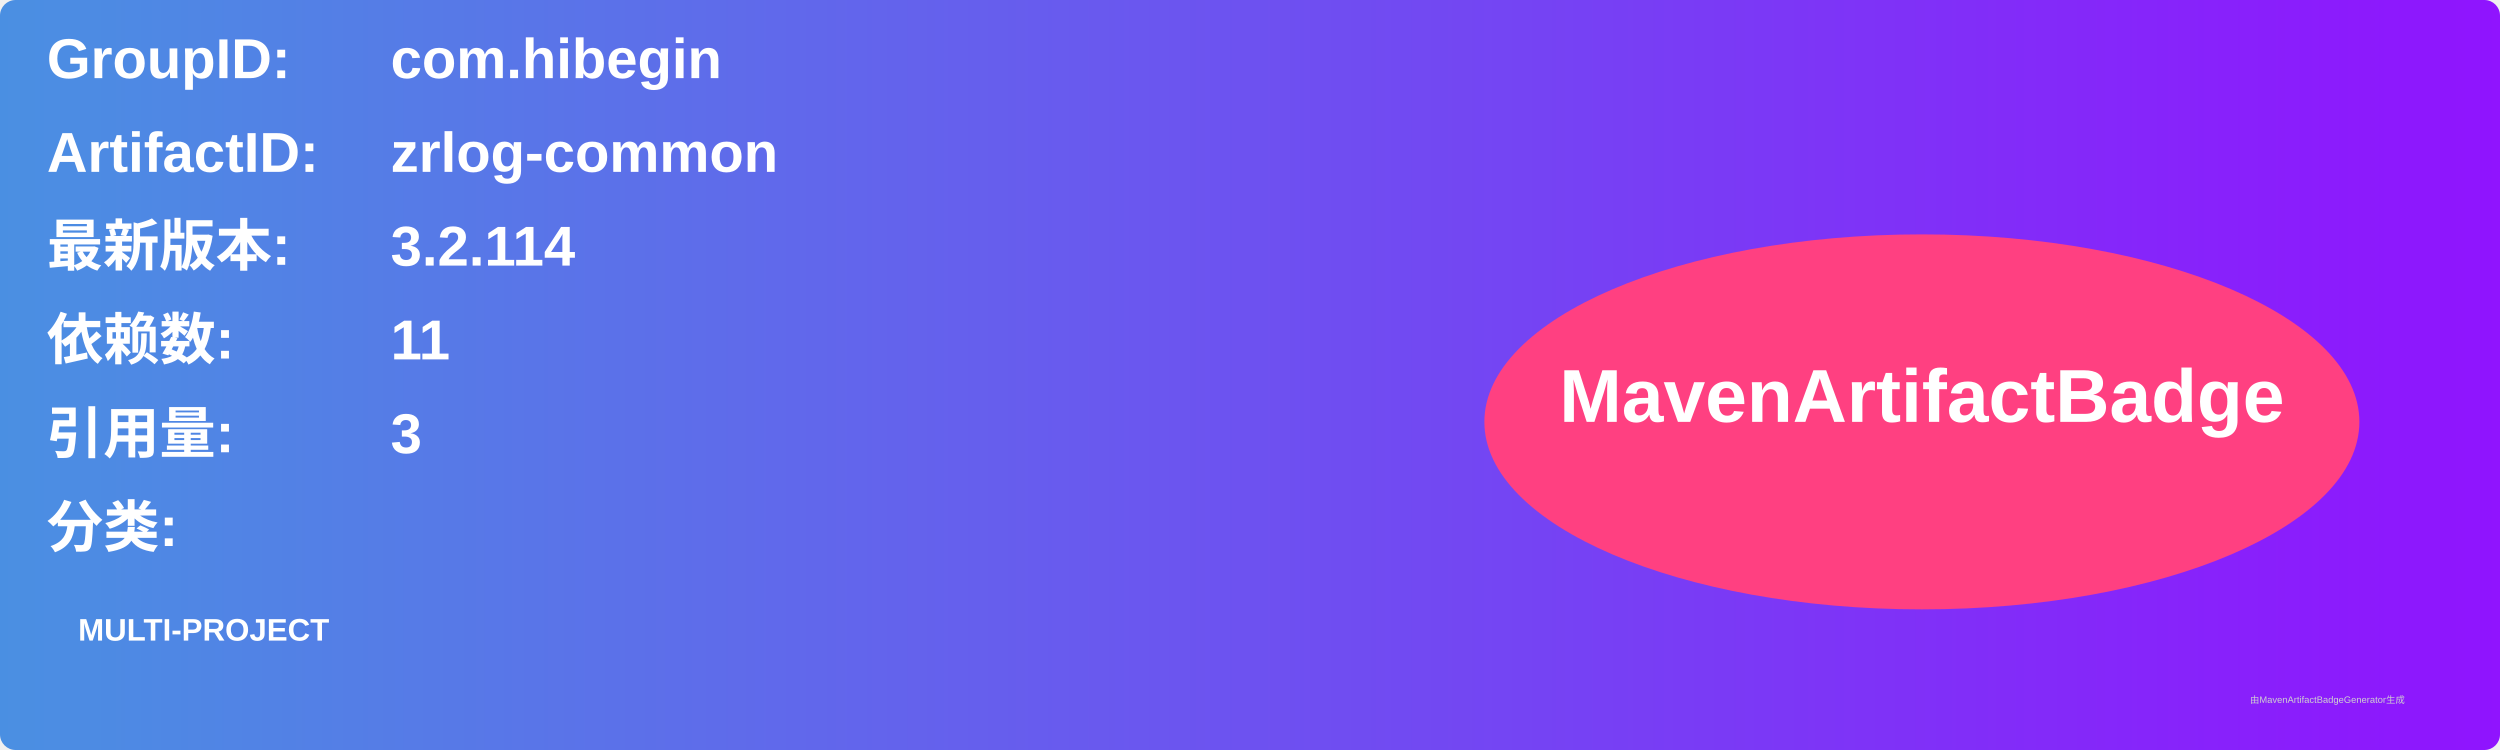
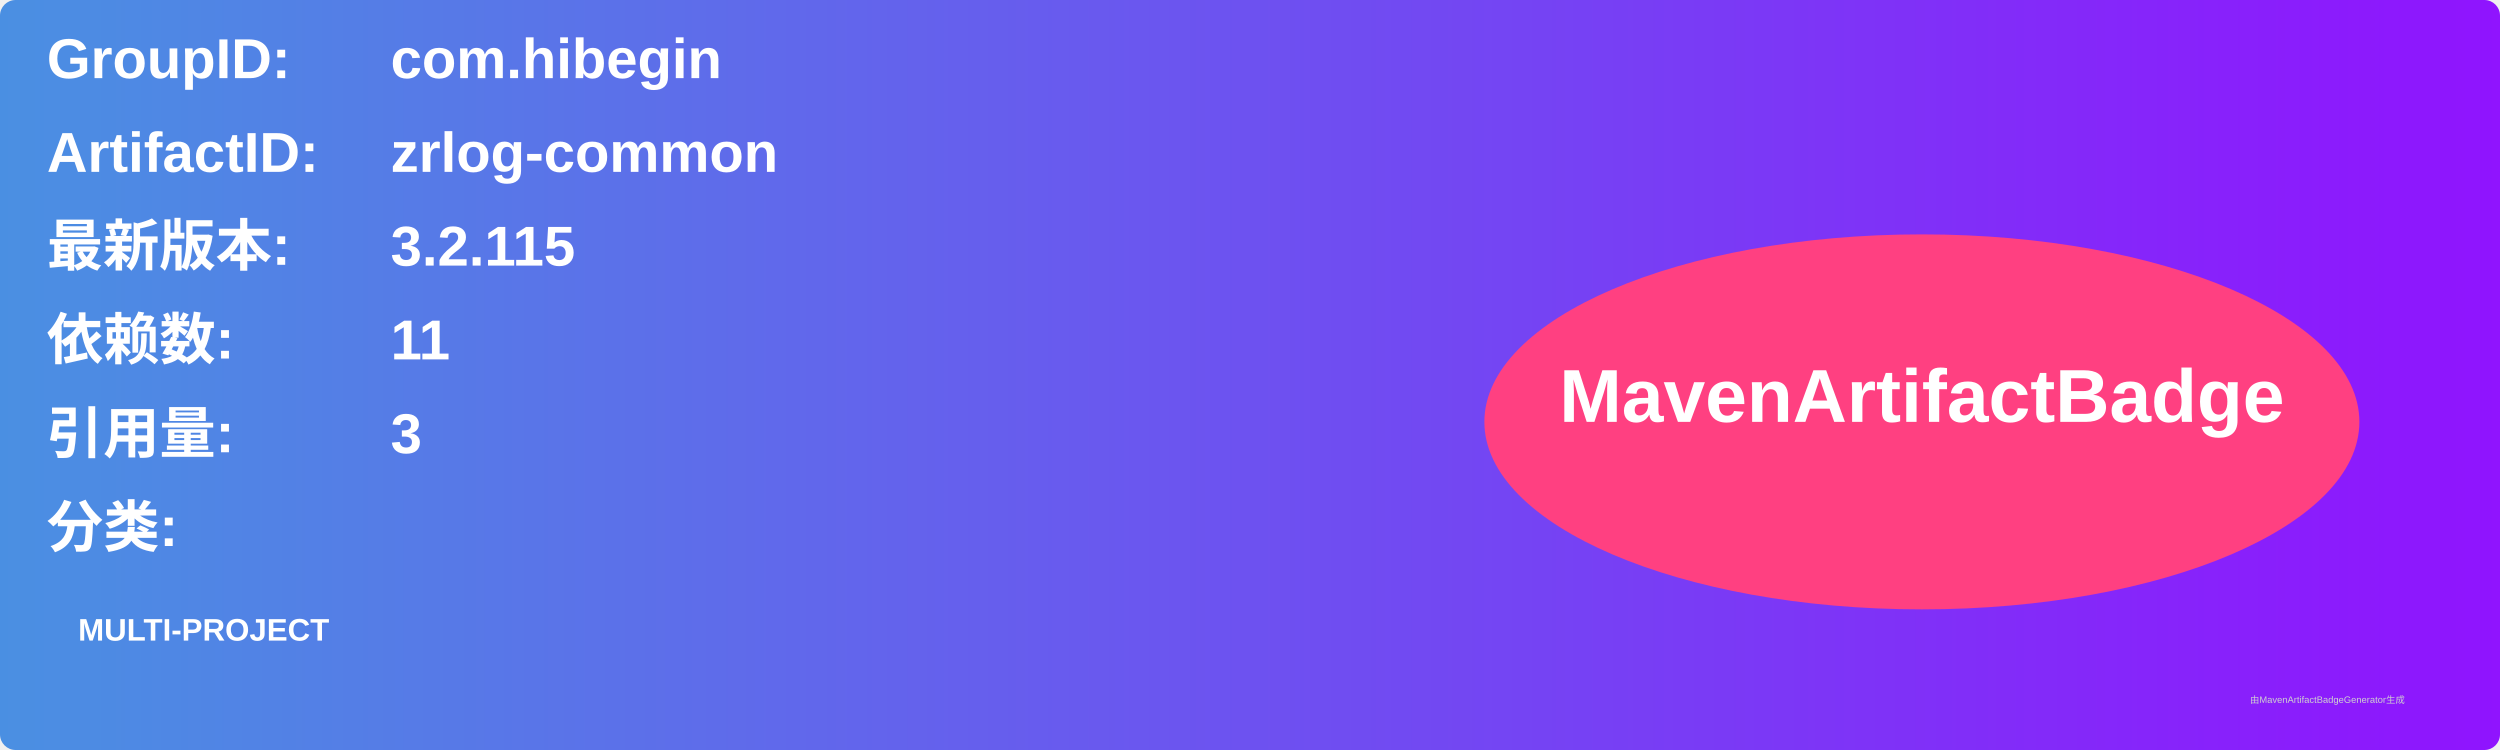
<svg xmlns="http://www.w3.org/2000/svg" width="800" height="240" viewBox="0 0 800 240">
  <linearGradient id="grad" x1="0%" y1="0%" x2="100%" y2="0%">
    <stop offset="0%" stop-color="#4a90e2" />
    <stop offset="100%" stop-color="#9013fe" />
  </linearGradient>
  <rect width="100%" height="100%" rx="5" ry="5" fill="url(#grad)" />
  <g transform="translate(15, 15)">
    <text x="0" y="10" font-family="Arial" font-size="18" fill="white" font-weight="bold" width="260">GroupID:</text>
    <text x="110" y="10" font-family="Arial" font-size="18" fill="white" font-weight="bold" width="460">com.hibegin</text>
    <text x="0" y="40" font-family="Arial" font-size="18" fill="white" font-weight="bold" width="260">ArtifactID:</text>
    <text x="110" y="40" font-family="Arial" font-size="18" fill="white" font-weight="bold" width="460">zrlog-common</text>
    <text x="0" y="70" font-family="Arial" font-size="18" fill="white" font-weight="bold">最新版本:</text>
    <text x="110" y="70" font-family="Arial" font-size="18" fill="white" font-weight="bold">
-       <tspan font-weight="bold">3.2.114</tspan>
+       <tspan font-weight="bold">3.2.115</tspan>
    </text>
    <text x="0" y="100" font-family="Arial" font-size="18" fill="white" font-weight="bold">依赖数: </text>
    <text x="110" y="100" font-family="Arial" font-size="18" fill="white">
      <tspan font-weight="bold">11</tspan>
    </text>
    <text x="0" y="130" font-family="Arial" font-size="18" fill="white" font-weight="bold">引用量: </text>
    <text x="110" y="130" font-family="Arial" font-size="18" fill="white">
      <tspan font-weight="bold">3</tspan>
    </text>
    <text x="0" y="160" font-family="Arial" font-size="18" fill="white" font-weight="bold">分类:</text>
    <text x="10" y="190" font-family="Arial" font-size="10" fill="white">
      <tspan font-weight="bold">MULTI-PROJECT</tspan>
    </text>
    <ellipse cx="600" cy="120" rx="140" ry="60" fill="#ff4081" />
    <text x="600" y="120" text-anchor="middle" font-family="Arial" font-size="24" fill="white" font-weight="bold">MavenArtifactBadge</text>
  </g>
  <text x="720" y="225" font-family="Arial" font-size="3" fill="#d0d0d0">由MavenArtifactBadgeGenerator生成</text>
</svg>
